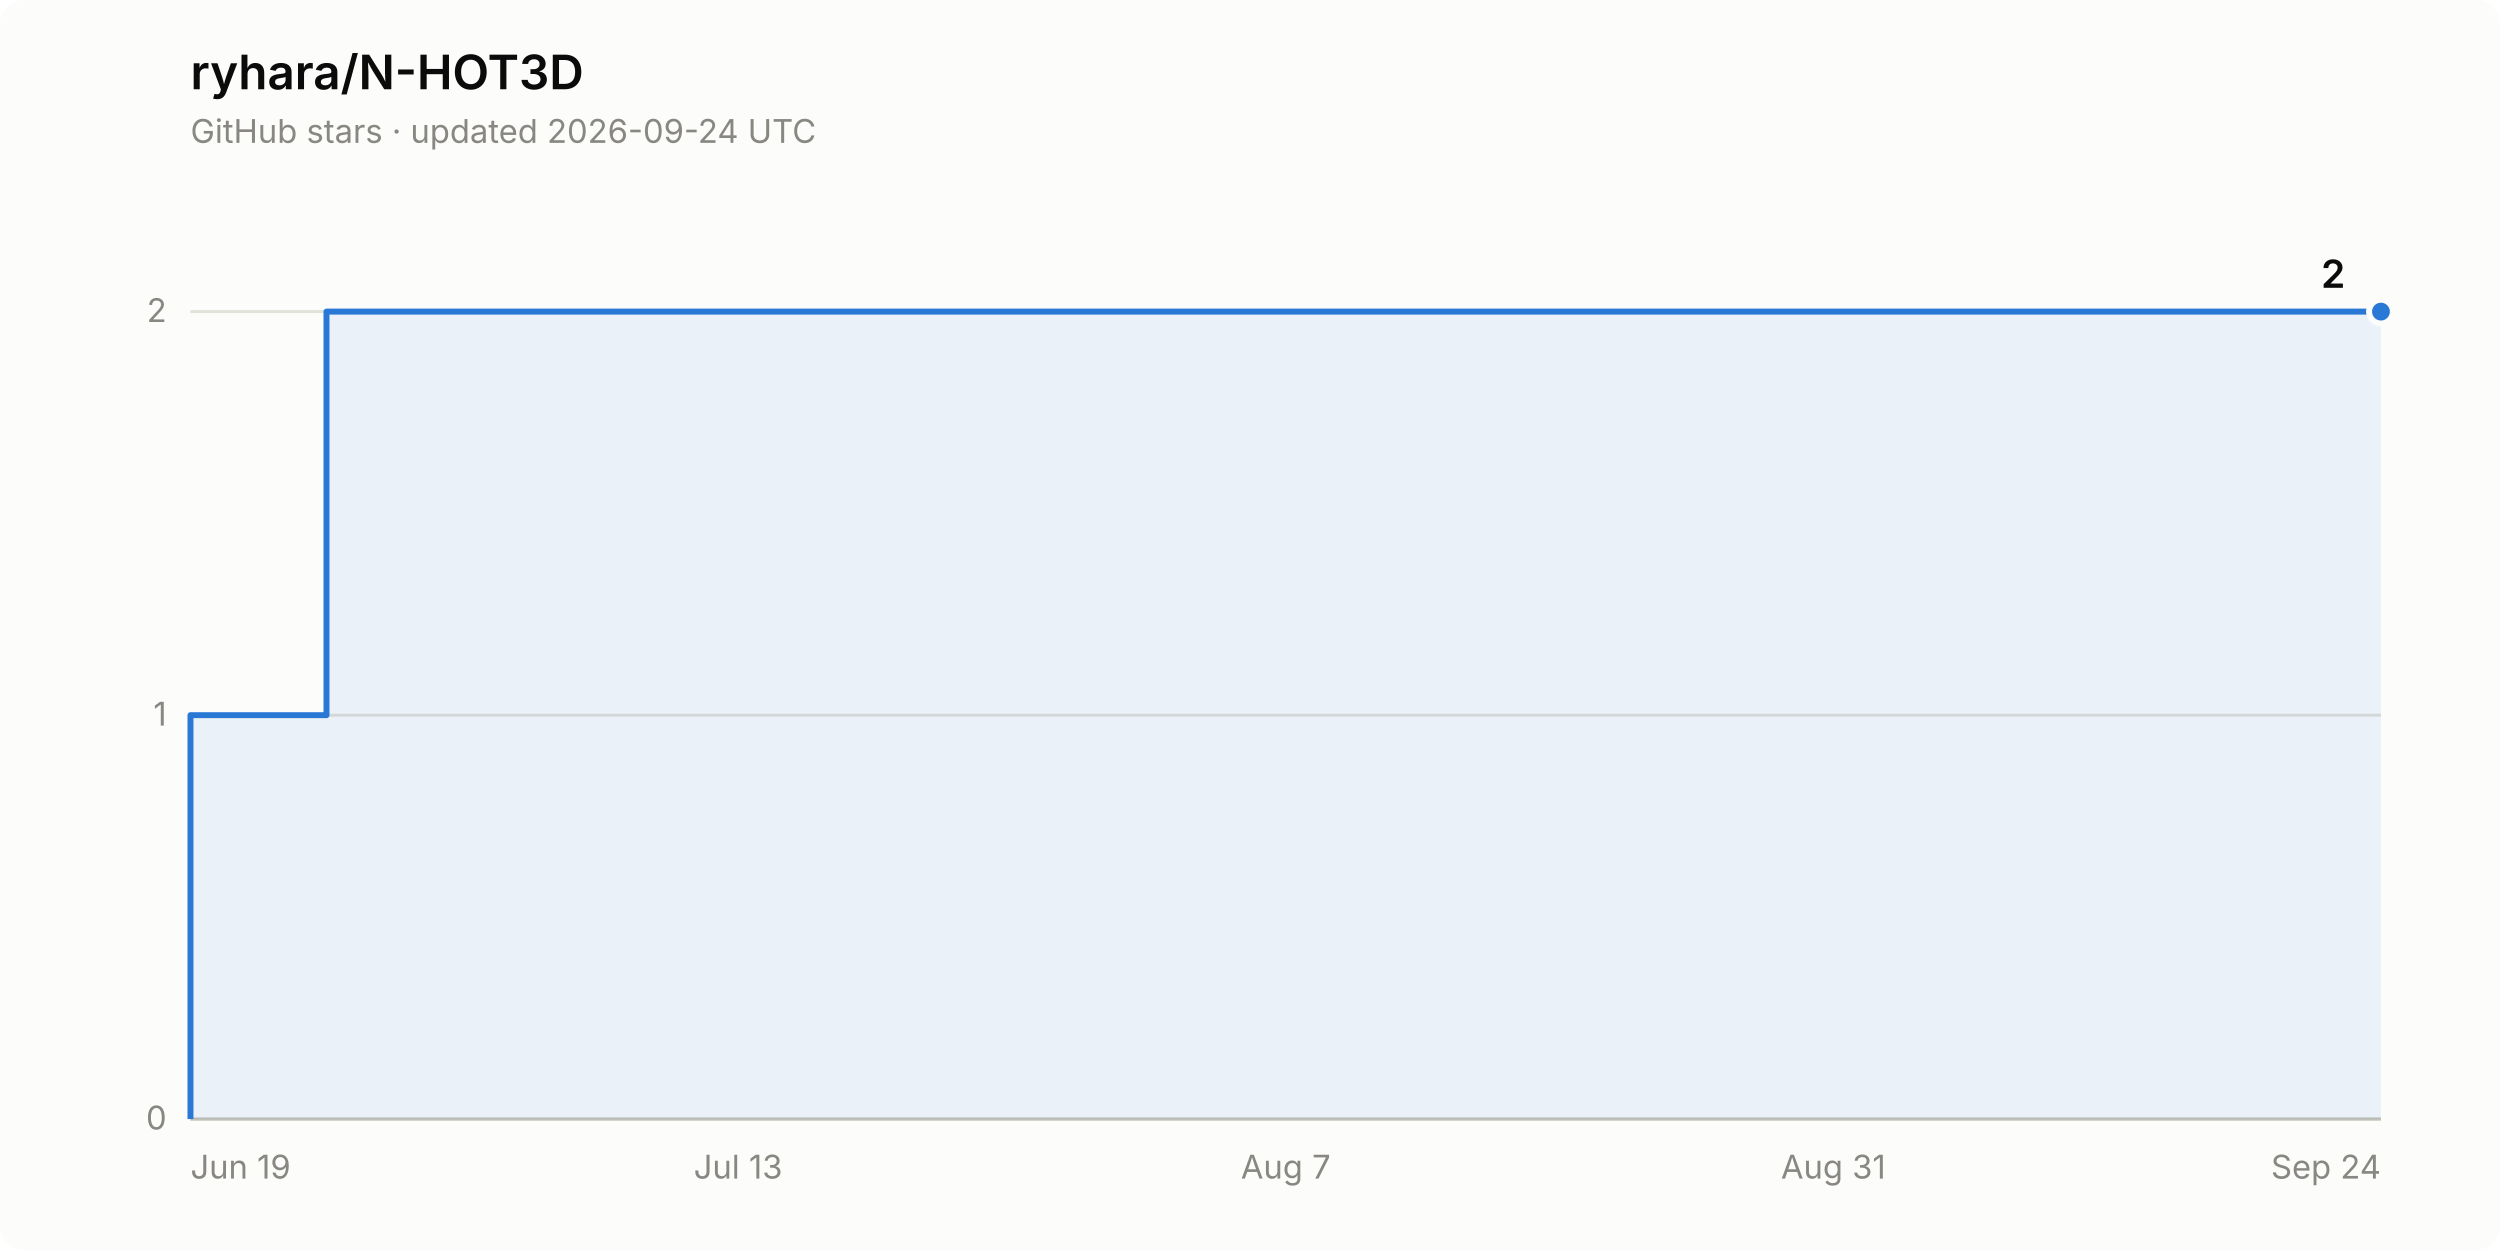
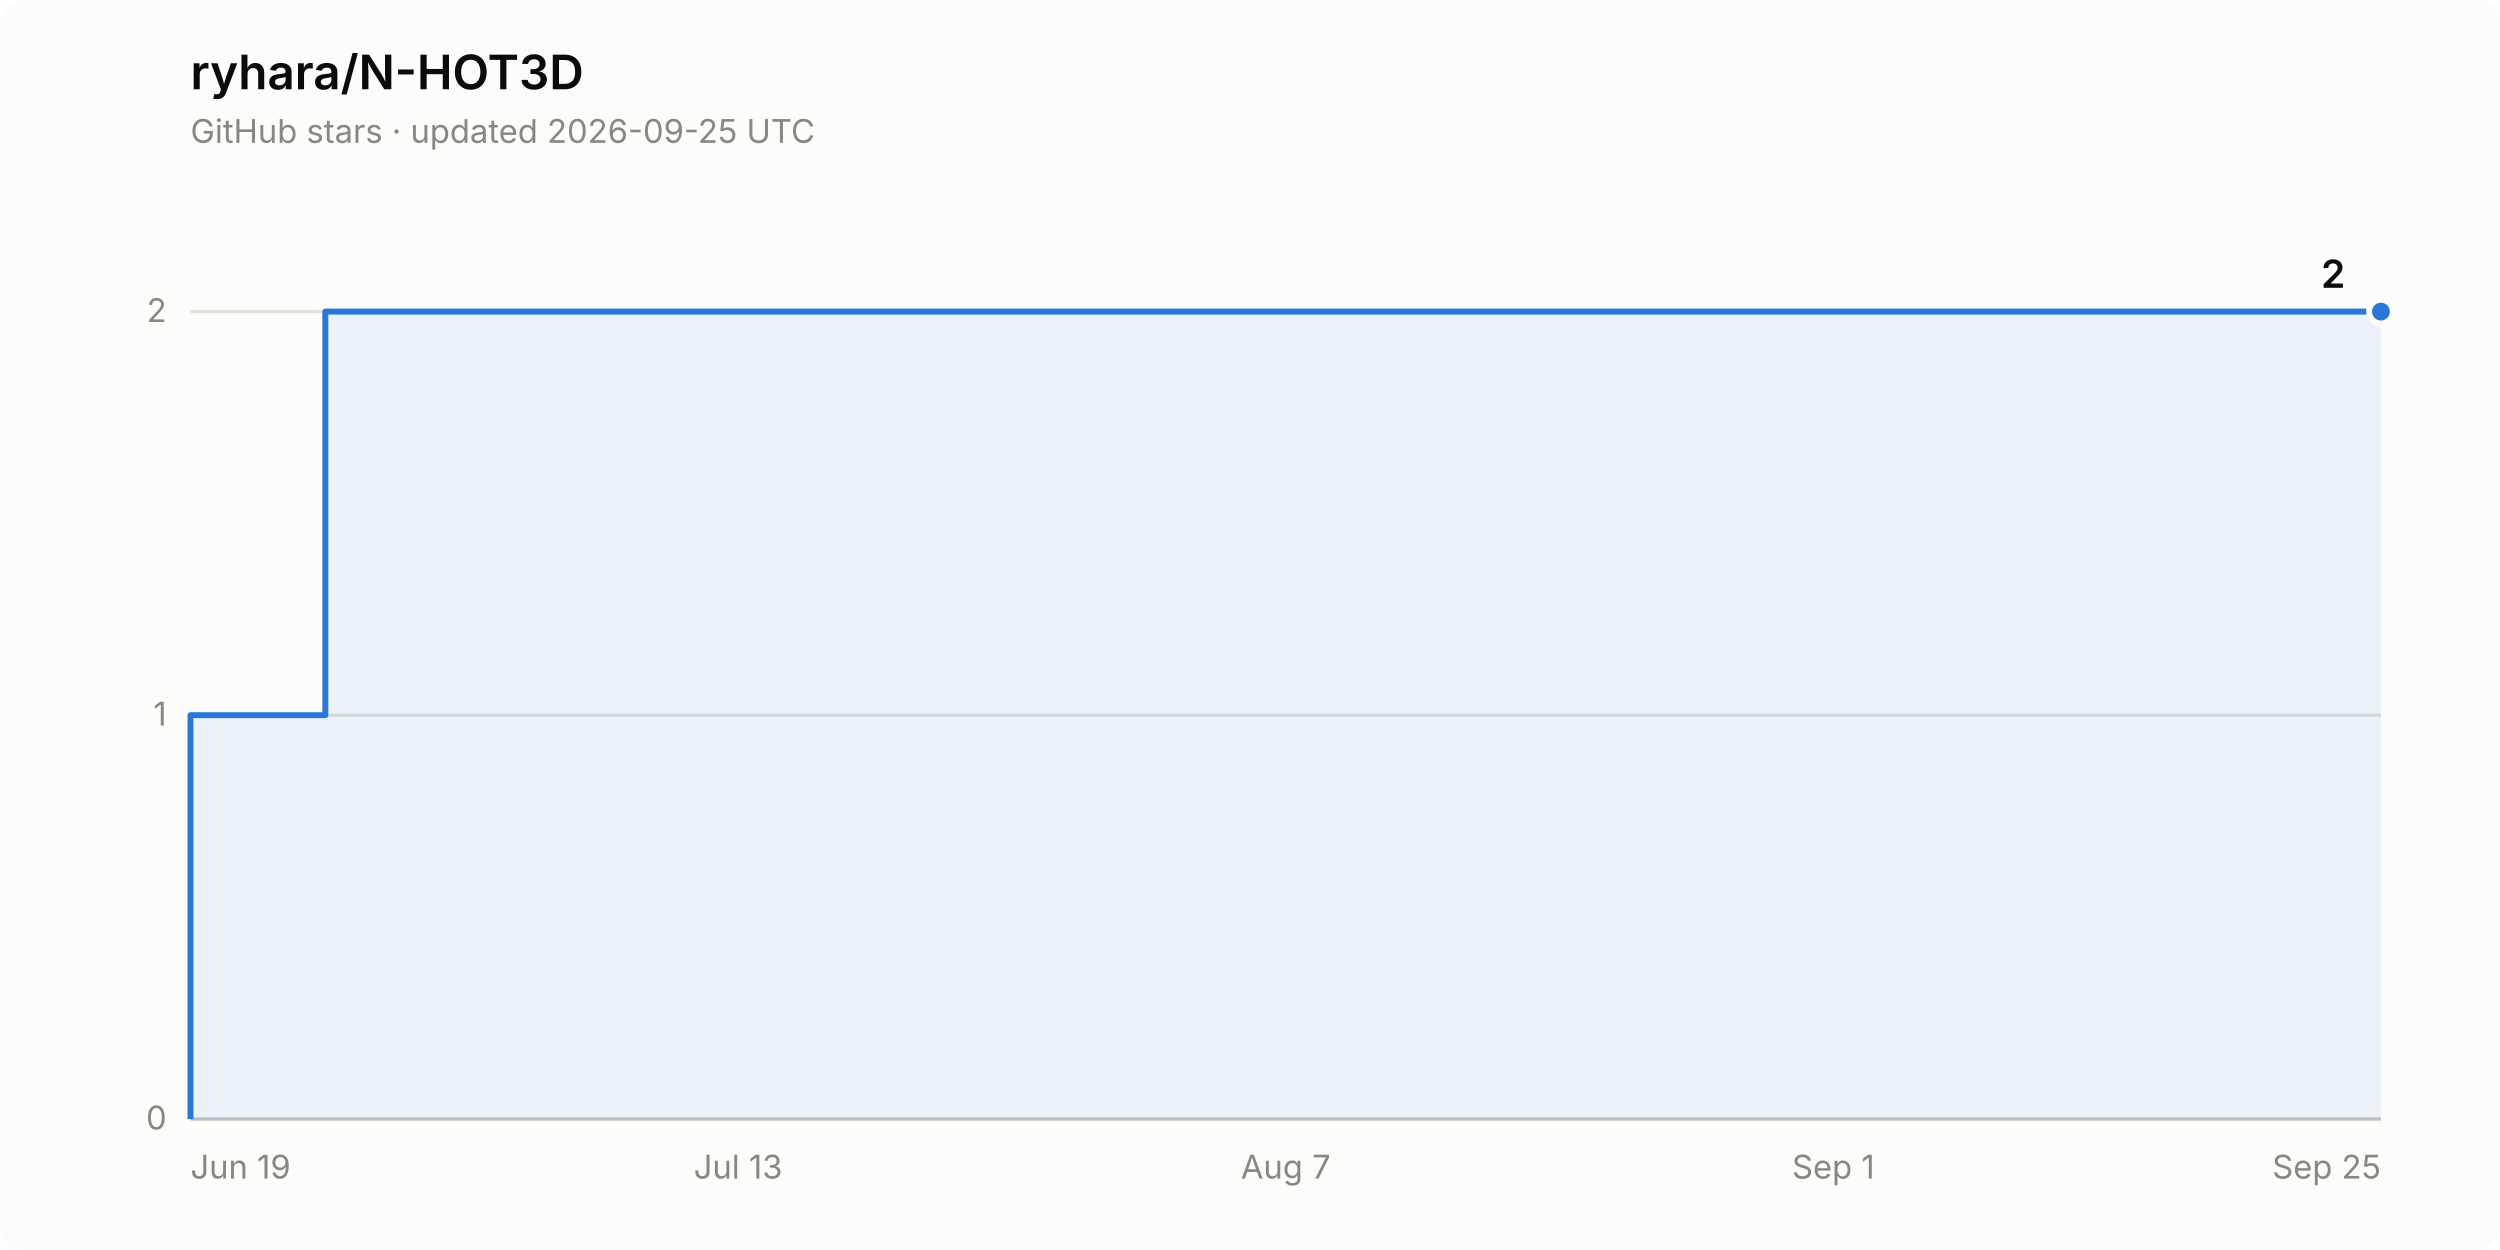
<svg xmlns="http://www.w3.org/2000/svg" width="840" height="420" viewBox="0 0 840 420" role="img" aria-label="Star history of ryhara/N-HOT3D: 2 stars">
  <rect width="840" height="420" rx="8" fill="#fcfcfb" />
  <text x="64" y="30" font-family="system-ui, -apple-system, &quot;Segoe UI&quot;, sans-serif" font-size="16" font-weight="600" fill="#0b0b0b">ryhara/N-HOT3D</text>
-   <text x="64" y="48" font-family="system-ui, -apple-system, &quot;Segoe UI&quot;, sans-serif" font-size="11" fill="#898781">GitHub stars · updated 2026-09-24 UTC</text>
+   <text x="64" y="48" font-family="system-ui, -apple-system, &quot;Segoe UI&quot;, sans-serif" font-size="11" fill="#898781">GitHub stars · updated 2026-09-25 UTC</text>
  <line x1="64" y1="376.0" x2="800" y2="376.0" stroke="#e1e0d9" stroke-width="1" />
  <text x="56" y="379.5" font-family="system-ui, -apple-system, &quot;Segoe UI&quot;, sans-serif" font-size="11" fill="#898781" text-anchor="end" style="font-variant-numeric: tabular-nums">0</text>
  <line x1="64" y1="240.3" x2="800" y2="240.3" stroke="#e1e0d9" stroke-width="1" />
  <text x="56" y="243.8" font-family="system-ui, -apple-system, &quot;Segoe UI&quot;, sans-serif" font-size="11" fill="#898781" text-anchor="end" style="font-variant-numeric: tabular-nums">1</text>
  <line x1="64" y1="104.7" x2="800" y2="104.7" stroke="#e1e0d9" stroke-width="1" />
  <text x="56" y="108.2" font-family="system-ui, -apple-system, &quot;Segoe UI&quot;, sans-serif" font-size="11" fill="#898781" text-anchor="end" style="font-variant-numeric: tabular-nums">2</text>
  <line x1="64" y1="376.0" x2="800" y2="376.0" stroke="#c3c2b7" stroke-width="1" />
  <text x="64.0" y="396" font-family="system-ui, -apple-system, &quot;Segoe UI&quot;, sans-serif" font-size="11" fill="#898781" text-anchor="start">Jun 19</text>
  <text x="248.0" y="396" font-family="system-ui, -apple-system, &quot;Segoe UI&quot;, sans-serif" font-size="11" fill="#898781" text-anchor="middle">Jul 13</text>
  <text x="432.0" y="396" font-family="system-ui, -apple-system, &quot;Segoe UI&quot;, sans-serif" font-size="11" fill="#898781" text-anchor="middle">Aug 7</text>
-   <text x="616.0" y="396" font-family="system-ui, -apple-system, &quot;Segoe UI&quot;, sans-serif" font-size="11" fill="#898781" text-anchor="middle">Aug 31</text>
-   <text x="800.0" y="396" font-family="system-ui, -apple-system, &quot;Segoe UI&quot;, sans-serif" font-size="11" fill="#898781" text-anchor="end">Sep 24</text>
-   <path d="M 64.0 376.0 L 64.0 240.3 L 109.7 240.3 L 109.7 104.7 L 800.0 104.7 L 800.0 376.0 Z" fill="#2a78d6" fill-opacity="0.08" stroke="none" />
-   <path d="M 64.0 376.0 L 64.0 240.3 L 109.7 240.3 L 109.7 104.7 L 800.0 104.7" fill="none" stroke="#2a78d6" stroke-width="2" stroke-linejoin="round" />
+   <text x="616.0" y="396" font-family="system-ui, -apple-system, &quot;Segoe UI&quot;, sans-serif" font-size="11" fill="#898781" text-anchor="middle">Sep 1</text>
+   <text x="800.0" y="396" font-family="system-ui, -apple-system, &quot;Segoe UI&quot;, sans-serif" font-size="11" fill="#898781" text-anchor="end">Sep 25</text>
+   <path d="M 64.0 376.0 L 64.0 240.3 L 109.3 240.3 L 109.3 104.7 L 800.0 104.7 L 800.0 376.0 Z" fill="#2a78d6" fill-opacity="0.08" stroke="none" />
+   <path d="M 64.0 376.0 L 64.0 240.3 L 109.3 240.3 L 109.3 104.7 L 800.0 104.7" fill="none" stroke="#2a78d6" stroke-width="2" stroke-linejoin="round" />
  <circle cx="800.0" cy="104.7" r="4" fill="#2a78d6" stroke="#fcfcfb" stroke-width="2" />
  <text x="788.0" y="96.7" font-family="system-ui, -apple-system, &quot;Segoe UI&quot;, sans-serif" font-size="13" font-weight="600" fill="#0b0b0b" text-anchor="end" style="font-variant-numeric: tabular-nums">2</text>
</svg>
